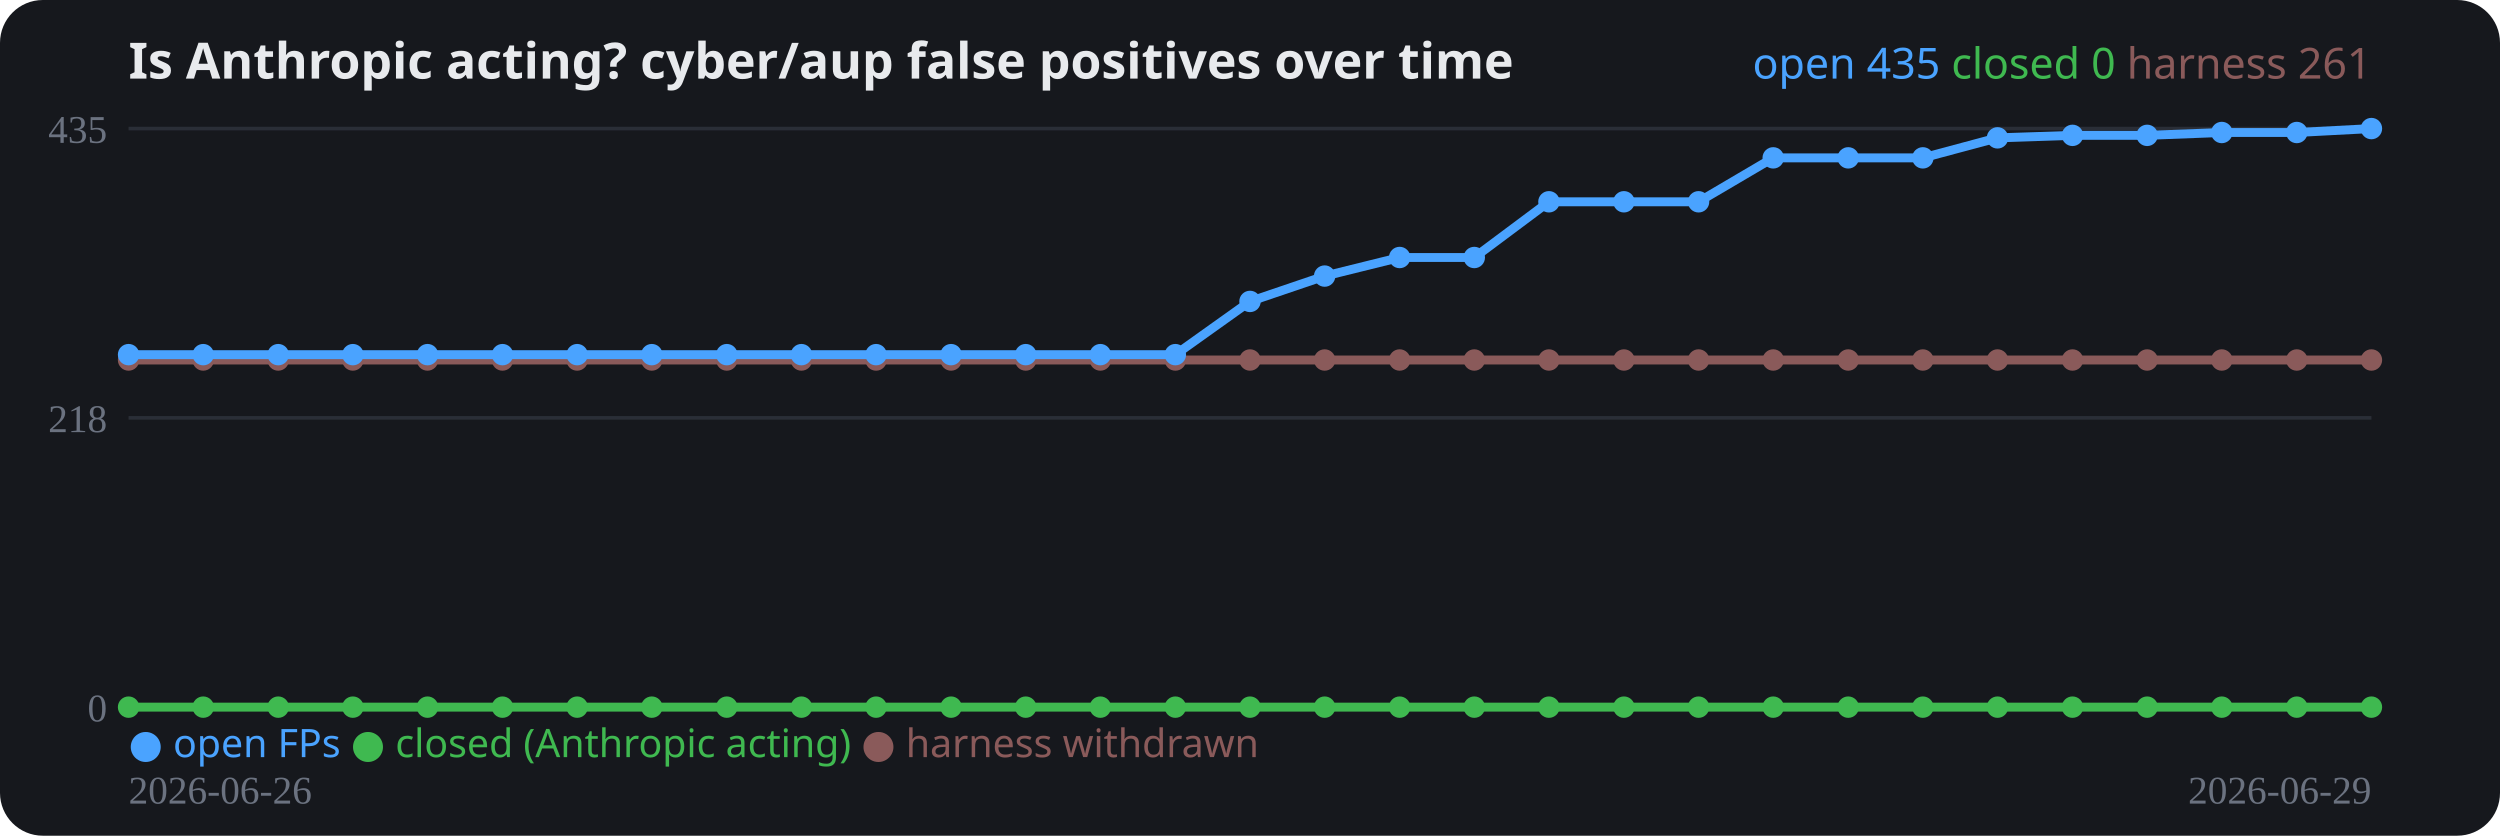
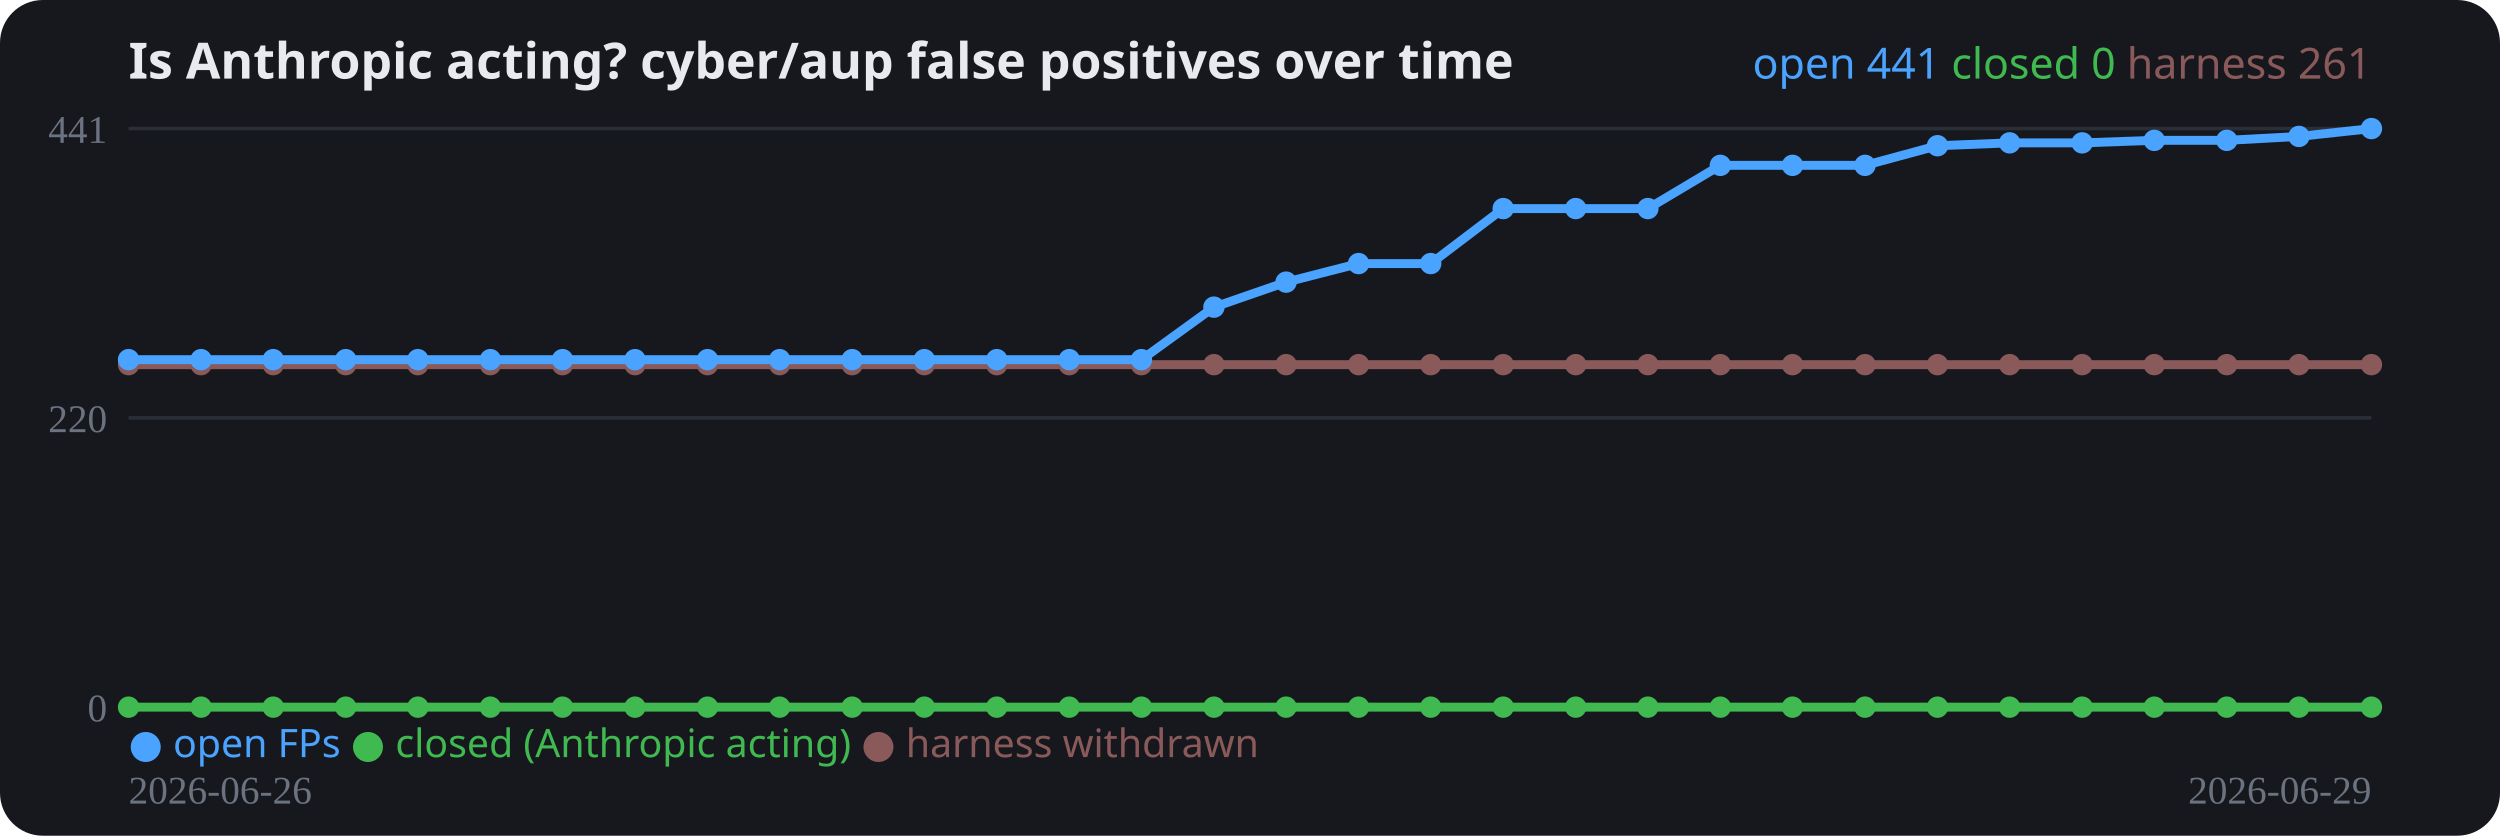
<svg xmlns="http://www.w3.org/2000/svg" width="700" height="234" viewBox="0 0 700 234" role="img">
  <rect width="700" height="234" rx="12" fill="#16181d" />
  <text x="36" y="22" fill="#e8eaed" font-family="system-ui,sans-serif" font-size="14" font-weight="700">Is Anthropic acting? cyber/aup false positives over time</text>
  <line x1="36" y1="198.0" x2="664" y2="198.0" stroke="#2a2e37" stroke-width="1" />
  <text x="30" y="202.0" fill="#6b7280" font-size="11" text-anchor="end">0</text>
  <line x1="36" y1="117.0" x2="664" y2="117.0" stroke="#2a2e37" stroke-width="1" />
-   <text x="30" y="121.0" fill="#6b7280" font-size="11" text-anchor="end">218</text>
+   <text x="30" y="121.0" fill="#6b7280" font-size="11" text-anchor="end">220</text>
  <line x1="36" y1="36.0" x2="664" y2="36.0" stroke="#2a2e37" stroke-width="1" />
-   <text x="30" y="40.0" fill="#6b7280" font-size="11" text-anchor="end">435</text>
-   <polyline fill="none" stroke="#8a5a5a" stroke-width="2.5" stroke-linejoin="round" points="36.0,100.8 56.9,100.8 77.9,100.8 98.8,100.8 119.7,100.8 140.7,100.8 161.6,100.8 182.5,100.8 203.5,100.8 224.4,100.8 245.3,100.8 266.3,100.8 287.2,100.8 308.1,100.8 329.1,100.8 350.0,100.8 370.9,100.8 391.9,100.8 412.8,100.8 433.7,100.8 454.7,100.8 475.6,100.8 496.5,100.8 517.5,100.8 538.4,100.8 559.3,100.8 580.3,100.8 601.2,100.8 622.1,100.8 643.1,100.8 664.0,100.8" />
-   <circle cx="36.0" cy="100.8" r="3" fill="#8a5a5a" />
-   <circle cx="56.9" cy="100.8" r="3" fill="#8a5a5a" />
-   <circle cx="77.9" cy="100.8" r="3" fill="#8a5a5a" />
-   <circle cx="98.8" cy="100.8" r="3" fill="#8a5a5a" />
-   <circle cx="119.7" cy="100.8" r="3" fill="#8a5a5a" />
-   <circle cx="140.7" cy="100.8" r="3" fill="#8a5a5a" />
-   <circle cx="161.6" cy="100.8" r="3" fill="#8a5a5a" />
-   <circle cx="182.5" cy="100.8" r="3" fill="#8a5a5a" />
-   <circle cx="203.5" cy="100.8" r="3" fill="#8a5a5a" />
-   <circle cx="224.4" cy="100.8" r="3" fill="#8a5a5a" />
-   <circle cx="245.3" cy="100.8" r="3" fill="#8a5a5a" />
-   <circle cx="266.3" cy="100.8" r="3" fill="#8a5a5a" />
-   <circle cx="287.2" cy="100.8" r="3" fill="#8a5a5a" />
-   <circle cx="308.1" cy="100.8" r="3" fill="#8a5a5a" />
-   <circle cx="329.1" cy="100.8" r="3" fill="#8a5a5a" />
-   <circle cx="350.0" cy="100.8" r="3" fill="#8a5a5a" />
-   <circle cx="370.9" cy="100.8" r="3" fill="#8a5a5a" />
-   <circle cx="391.9" cy="100.8" r="3" fill="#8a5a5a" />
-   <circle cx="412.8" cy="100.8" r="3" fill="#8a5a5a" />
-   <circle cx="433.7" cy="100.8" r="3" fill="#8a5a5a" />
-   <circle cx="454.7" cy="100.8" r="3" fill="#8a5a5a" />
-   <circle cx="475.6" cy="100.8" r="3" fill="#8a5a5a" />
-   <circle cx="496.5" cy="100.8" r="3" fill="#8a5a5a" />
-   <circle cx="517.5" cy="100.8" r="3" fill="#8a5a5a" />
-   <circle cx="538.4" cy="100.8" r="3" fill="#8a5a5a" />
-   <circle cx="559.3" cy="100.8" r="3" fill="#8a5a5a" />
-   <circle cx="580.3" cy="100.8" r="3" fill="#8a5a5a" />
-   <circle cx="601.2" cy="100.8" r="3" fill="#8a5a5a" />
-   <circle cx="622.1" cy="100.8" r="3" fill="#8a5a5a" />
-   <circle cx="643.1" cy="100.8" r="3" fill="#8a5a5a" />
-   <circle cx="664.0" cy="100.8" r="3" fill="#8a5a5a" />
-   <polyline fill="none" stroke="#3fb950" stroke-width="2.5" stroke-linejoin="round" points="36.0,198.0 56.9,198.0 77.9,198.0 98.8,198.0 119.7,198.0 140.7,198.0 161.6,198.0 182.5,198.0 203.5,198.0 224.4,198.0 245.3,198.0 266.3,198.0 287.2,198.0 308.1,198.0 329.1,198.0 350.0,198.0 370.9,198.0 391.9,198.0 412.8,198.0 433.7,198.0 454.7,198.0 475.6,198.0 496.5,198.0 517.5,198.0 538.4,198.0 559.3,198.0 580.3,198.0 601.2,198.0 622.1,198.0 643.1,198.0 664.0,198.0" />
+   <text x="30" y="40.0" fill="#6b7280" font-size="11" text-anchor="end">441</text>
+   <polyline fill="none" stroke="#8a5a5a" stroke-width="2.5" stroke-linejoin="round" points="36.0,102.1 56.3,102.1 76.5,102.1 96.8,102.1 117.0,102.1 137.3,102.1 157.5,102.1 177.8,102.1 198.1,102.1 218.3,102.1 238.6,102.1 258.8,102.1 279.1,102.1 299.4,102.1 319.6,102.1 339.9,102.1 360.1,102.1 380.4,102.1 400.6,102.1 420.9,102.1 441.2,102.1 461.4,102.1 481.7,102.1 501.9,102.1 522.2,102.1 542.5,102.1 562.7,102.1 583.0,102.1 603.2,102.1 623.5,102.1 643.7,102.1 664.0,102.1" />
+   <circle cx="36.0" cy="102.1" r="3" fill="#8a5a5a" />
+   <circle cx="56.3" cy="102.1" r="3" fill="#8a5a5a" />
+   <circle cx="76.5" cy="102.1" r="3" fill="#8a5a5a" />
+   <circle cx="96.8" cy="102.1" r="3" fill="#8a5a5a" />
+   <circle cx="117.0" cy="102.1" r="3" fill="#8a5a5a" />
+   <circle cx="137.3" cy="102.1" r="3" fill="#8a5a5a" />
+   <circle cx="157.5" cy="102.1" r="3" fill="#8a5a5a" />
+   <circle cx="177.8" cy="102.1" r="3" fill="#8a5a5a" />
+   <circle cx="198.1" cy="102.1" r="3" fill="#8a5a5a" />
+   <circle cx="218.3" cy="102.1" r="3" fill="#8a5a5a" />
+   <circle cx="238.6" cy="102.1" r="3" fill="#8a5a5a" />
+   <circle cx="258.8" cy="102.1" r="3" fill="#8a5a5a" />
+   <circle cx="279.1" cy="102.1" r="3" fill="#8a5a5a" />
+   <circle cx="299.4" cy="102.1" r="3" fill="#8a5a5a" />
+   <circle cx="319.6" cy="102.1" r="3" fill="#8a5a5a" />
+   <circle cx="339.9" cy="102.1" r="3" fill="#8a5a5a" />
+   <circle cx="360.1" cy="102.1" r="3" fill="#8a5a5a" />
+   <circle cx="380.4" cy="102.1" r="3" fill="#8a5a5a" />
+   <circle cx="400.6" cy="102.1" r="3" fill="#8a5a5a" />
+   <circle cx="420.9" cy="102.1" r="3" fill="#8a5a5a" />
+   <circle cx="441.2" cy="102.1" r="3" fill="#8a5a5a" />
+   <circle cx="461.4" cy="102.1" r="3" fill="#8a5a5a" />
+   <circle cx="481.7" cy="102.1" r="3" fill="#8a5a5a" />
+   <circle cx="501.9" cy="102.1" r="3" fill="#8a5a5a" />
+   <circle cx="522.2" cy="102.1" r="3" fill="#8a5a5a" />
+   <circle cx="542.5" cy="102.1" r="3" fill="#8a5a5a" />
+   <circle cx="562.7" cy="102.1" r="3" fill="#8a5a5a" />
+   <circle cx="583.0" cy="102.1" r="3" fill="#8a5a5a" />
+   <circle cx="603.2" cy="102.1" r="3" fill="#8a5a5a" />
+   <circle cx="623.5" cy="102.1" r="3" fill="#8a5a5a" />
+   <circle cx="643.7" cy="102.1" r="3" fill="#8a5a5a" />
+   <circle cx="664.0" cy="102.1" r="3" fill="#8a5a5a" />
+   <polyline fill="none" stroke="#3fb950" stroke-width="2.5" stroke-linejoin="round" points="36.0,198.0 56.3,198.0 76.5,198.0 96.8,198.0 117.0,198.0 137.3,198.0 157.5,198.0 177.8,198.0 198.1,198.0 218.3,198.0 238.6,198.0 258.8,198.0 279.1,198.0 299.4,198.0 319.6,198.0 339.9,198.0 360.1,198.0 380.4,198.0 400.6,198.0 420.9,198.0 441.2,198.0 461.4,198.0 481.7,198.0 501.9,198.0 522.2,198.0 542.5,198.0 562.7,198.0 583.0,198.0 603.2,198.0 623.5,198.0 643.7,198.0 664.0,198.0" />
  <circle cx="36.0" cy="198.0" r="3" fill="#3fb950" />
-   <circle cx="56.9" cy="198.0" r="3" fill="#3fb950" />
-   <circle cx="77.9" cy="198.0" r="3" fill="#3fb950" />
-   <circle cx="98.8" cy="198.0" r="3" fill="#3fb950" />
-   <circle cx="119.7" cy="198.0" r="3" fill="#3fb950" />
-   <circle cx="140.7" cy="198.0" r="3" fill="#3fb950" />
-   <circle cx="161.6" cy="198.0" r="3" fill="#3fb950" />
-   <circle cx="182.5" cy="198.0" r="3" fill="#3fb950" />
-   <circle cx="203.5" cy="198.0" r="3" fill="#3fb950" />
-   <circle cx="224.4" cy="198.0" r="3" fill="#3fb950" />
-   <circle cx="245.3" cy="198.0" r="3" fill="#3fb950" />
-   <circle cx="266.3" cy="198.0" r="3" fill="#3fb950" />
-   <circle cx="287.2" cy="198.0" r="3" fill="#3fb950" />
-   <circle cx="308.1" cy="198.0" r="3" fill="#3fb950" />
-   <circle cx="329.1" cy="198.0" r="3" fill="#3fb950" />
-   <circle cx="350.0" cy="198.0" r="3" fill="#3fb950" />
-   <circle cx="370.9" cy="198.0" r="3" fill="#3fb950" />
-   <circle cx="391.9" cy="198.0" r="3" fill="#3fb950" />
-   <circle cx="412.8" cy="198.0" r="3" fill="#3fb950" />
-   <circle cx="433.7" cy="198.0" r="3" fill="#3fb950" />
-   <circle cx="454.7" cy="198.0" r="3" fill="#3fb950" />
-   <circle cx="475.6" cy="198.0" r="3" fill="#3fb950" />
-   <circle cx="496.5" cy="198.0" r="3" fill="#3fb950" />
-   <circle cx="517.5" cy="198.0" r="3" fill="#3fb950" />
-   <circle cx="538.4" cy="198.0" r="3" fill="#3fb950" />
-   <circle cx="559.3" cy="198.0" r="3" fill="#3fb950" />
-   <circle cx="580.3" cy="198.0" r="3" fill="#3fb950" />
-   <circle cx="601.2" cy="198.0" r="3" fill="#3fb950" />
-   <circle cx="622.1" cy="198.0" r="3" fill="#3fb950" />
-   <circle cx="643.1" cy="198.0" r="3" fill="#3fb950" />
+   <circle cx="56.3" cy="198.0" r="3" fill="#3fb950" />
+   <circle cx="76.5" cy="198.0" r="3" fill="#3fb950" />
+   <circle cx="96.8" cy="198.0" r="3" fill="#3fb950" />
+   <circle cx="117.0" cy="198.0" r="3" fill="#3fb950" />
+   <circle cx="137.3" cy="198.0" r="3" fill="#3fb950" />
+   <circle cx="157.5" cy="198.0" r="3" fill="#3fb950" />
+   <circle cx="177.8" cy="198.0" r="3" fill="#3fb950" />
+   <circle cx="198.1" cy="198.0" r="3" fill="#3fb950" />
+   <circle cx="218.3" cy="198.0" r="3" fill="#3fb950" />
+   <circle cx="238.6" cy="198.0" r="3" fill="#3fb950" />
+   <circle cx="258.8" cy="198.0" r="3" fill="#3fb950" />
+   <circle cx="279.1" cy="198.0" r="3" fill="#3fb950" />
+   <circle cx="299.4" cy="198.0" r="3" fill="#3fb950" />
+   <circle cx="319.6" cy="198.0" r="3" fill="#3fb950" />
+   <circle cx="339.9" cy="198.0" r="3" fill="#3fb950" />
+   <circle cx="360.1" cy="198.0" r="3" fill="#3fb950" />
+   <circle cx="380.4" cy="198.0" r="3" fill="#3fb950" />
+   <circle cx="400.6" cy="198.0" r="3" fill="#3fb950" />
+   <circle cx="420.9" cy="198.0" r="3" fill="#3fb950" />
+   <circle cx="441.2" cy="198.0" r="3" fill="#3fb950" />
+   <circle cx="461.4" cy="198.0" r="3" fill="#3fb950" />
+   <circle cx="481.7" cy="198.0" r="3" fill="#3fb950" />
+   <circle cx="501.9" cy="198.0" r="3" fill="#3fb950" />
+   <circle cx="522.2" cy="198.0" r="3" fill="#3fb950" />
+   <circle cx="542.5" cy="198.0" r="3" fill="#3fb950" />
+   <circle cx="562.7" cy="198.0" r="3" fill="#3fb950" />
+   <circle cx="583.0" cy="198.0" r="3" fill="#3fb950" />
+   <circle cx="603.2" cy="198.0" r="3" fill="#3fb950" />
+   <circle cx="623.5" cy="198.0" r="3" fill="#3fb950" />
+   <circle cx="643.7" cy="198.0" r="3" fill="#3fb950" />
  <circle cx="664.0" cy="198.0" r="3" fill="#3fb950" />
-   <polyline fill="none" stroke="#4aa3ff" stroke-width="2.5" stroke-linejoin="round" points="36.0,99.3 56.9,99.3 77.9,99.3 98.8,99.3 119.7,99.3 140.7,99.3 161.6,99.3 182.5,99.3 203.5,99.3 224.4,99.3 245.3,99.3 266.3,99.3 287.2,99.3 308.1,99.3 329.1,99.3 350.0,84.4 370.9,77.3 391.9,72.1 412.8,72.1 433.7,56.5 454.7,56.5 475.6,56.5 496.5,44.2 517.5,44.2 538.4,44.2 559.3,38.6 580.3,37.9 601.2,37.9 622.1,37.1 643.1,37.1 664.0,36.0" />
-   <circle cx="36.0" cy="99.3" r="3" fill="#4aa3ff" />
-   <circle cx="56.9" cy="99.3" r="3" fill="#4aa3ff" />
-   <circle cx="77.9" cy="99.3" r="3" fill="#4aa3ff" />
-   <circle cx="98.8" cy="99.3" r="3" fill="#4aa3ff" />
-   <circle cx="119.7" cy="99.3" r="3" fill="#4aa3ff" />
-   <circle cx="140.7" cy="99.3" r="3" fill="#4aa3ff" />
-   <circle cx="161.6" cy="99.3" r="3" fill="#4aa3ff" />
-   <circle cx="182.5" cy="99.3" r="3" fill="#4aa3ff" />
-   <circle cx="203.5" cy="99.3" r="3" fill="#4aa3ff" />
-   <circle cx="224.4" cy="99.3" r="3" fill="#4aa3ff" />
-   <circle cx="245.3" cy="99.3" r="3" fill="#4aa3ff" />
-   <circle cx="266.3" cy="99.3" r="3" fill="#4aa3ff" />
-   <circle cx="287.2" cy="99.3" r="3" fill="#4aa3ff" />
-   <circle cx="308.1" cy="99.3" r="3" fill="#4aa3ff" />
-   <circle cx="329.1" cy="99.3" r="3" fill="#4aa3ff" />
-   <circle cx="350.0" cy="84.4" r="3" fill="#4aa3ff" />
-   <circle cx="370.9" cy="77.3" r="3" fill="#4aa3ff" />
-   <circle cx="391.9" cy="72.1" r="3" fill="#4aa3ff" />
-   <circle cx="412.8" cy="72.1" r="3" fill="#4aa3ff" />
-   <circle cx="433.7" cy="56.5" r="3" fill="#4aa3ff" />
-   <circle cx="454.7" cy="56.5" r="3" fill="#4aa3ff" />
-   <circle cx="475.6" cy="56.5" r="3" fill="#4aa3ff" />
-   <circle cx="496.5" cy="44.2" r="3" fill="#4aa3ff" />
-   <circle cx="517.5" cy="44.2" r="3" fill="#4aa3ff" />
-   <circle cx="538.4" cy="44.2" r="3" fill="#4aa3ff" />
-   <circle cx="559.3" cy="38.6" r="3" fill="#4aa3ff" />
-   <circle cx="580.3" cy="37.9" r="3" fill="#4aa3ff" />
-   <circle cx="601.2" cy="37.9" r="3" fill="#4aa3ff" />
-   <circle cx="622.1" cy="37.1" r="3" fill="#4aa3ff" />
-   <circle cx="643.1" cy="37.1" r="3" fill="#4aa3ff" />
+   <polyline fill="none" stroke="#4aa3ff" stroke-width="2.5" stroke-linejoin="round" points="36.0,100.7 56.3,100.7 76.5,100.7 96.8,100.7 117.0,100.7 137.3,100.7 157.5,100.7 177.8,100.7 198.1,100.7 218.3,100.7 238.6,100.7 258.8,100.7 279.1,100.7 299.4,100.7 319.6,100.7 339.9,86.0 360.1,79.0 380.4,73.8 400.6,73.8 420.9,58.4 441.2,58.4 461.4,58.4 481.7,46.3 501.9,46.3 522.2,46.3 542.5,40.8 562.7,40.0 583.0,40.0 603.2,39.3 623.5,39.3 643.7,38.2 664.0,36.0" />
+   <circle cx="36.0" cy="100.7" r="3" fill="#4aa3ff" />
+   <circle cx="56.3" cy="100.7" r="3" fill="#4aa3ff" />
+   <circle cx="76.5" cy="100.7" r="3" fill="#4aa3ff" />
+   <circle cx="96.8" cy="100.7" r="3" fill="#4aa3ff" />
+   <circle cx="117.0" cy="100.7" r="3" fill="#4aa3ff" />
+   <circle cx="137.3" cy="100.7" r="3" fill="#4aa3ff" />
+   <circle cx="157.5" cy="100.7" r="3" fill="#4aa3ff" />
+   <circle cx="177.8" cy="100.7" r="3" fill="#4aa3ff" />
+   <circle cx="198.1" cy="100.7" r="3" fill="#4aa3ff" />
+   <circle cx="218.3" cy="100.7" r="3" fill="#4aa3ff" />
+   <circle cx="238.6" cy="100.7" r="3" fill="#4aa3ff" />
+   <circle cx="258.8" cy="100.7" r="3" fill="#4aa3ff" />
+   <circle cx="279.1" cy="100.7" r="3" fill="#4aa3ff" />
+   <circle cx="299.4" cy="100.7" r="3" fill="#4aa3ff" />
+   <circle cx="319.6" cy="100.7" r="3" fill="#4aa3ff" />
+   <circle cx="339.9" cy="86.0" r="3" fill="#4aa3ff" />
+   <circle cx="360.1" cy="79.0" r="3" fill="#4aa3ff" />
+   <circle cx="380.4" cy="73.8" r="3" fill="#4aa3ff" />
+   <circle cx="400.6" cy="73.8" r="3" fill="#4aa3ff" />
+   <circle cx="420.9" cy="58.4" r="3" fill="#4aa3ff" />
+   <circle cx="441.2" cy="58.4" r="3" fill="#4aa3ff" />
+   <circle cx="461.4" cy="58.4" r="3" fill="#4aa3ff" />
+   <circle cx="481.7" cy="46.3" r="3" fill="#4aa3ff" />
+   <circle cx="501.9" cy="46.3" r="3" fill="#4aa3ff" />
+   <circle cx="522.2" cy="46.3" r="3" fill="#4aa3ff" />
+   <circle cx="542.5" cy="40.8" r="3" fill="#4aa3ff" />
+   <circle cx="562.7" cy="40.0" r="3" fill="#4aa3ff" />
+   <circle cx="583.0" cy="40.0" r="3" fill="#4aa3ff" />
+   <circle cx="603.2" cy="39.3" r="3" fill="#4aa3ff" />
+   <circle cx="623.5" cy="39.3" r="3" fill="#4aa3ff" />
+   <circle cx="643.7" cy="38.2" r="3" fill="#4aa3ff" />
  <circle cx="664.0" cy="36.0" r="3" fill="#4aa3ff" />
  <text x="36" y="225" fill="#6b7280" font-size="11">2026-06-26</text>
  <text x="664" y="225" fill="#6b7280" font-size="11" text-anchor="end">2026-06-29</text>
  <text x="36" y="212" font-family="system-ui,sans-serif" font-size="11">
    <tspan fill="#4aa3ff">● open FPs</tspan>
    <tspan fill="#3fb950">● closed (Anthropic acting)</tspan>
    <tspan fill="#8a5a5a">● harness withdrawn</tspan>
  </text>
  <text x="664" y="22" text-anchor="end" font-family="system-ui,sans-serif" font-size="12">
-     <tspan fill="#4aa3ff">open 435</tspan>
+     <tspan fill="#4aa3ff">open 441</tspan>
    <tspan fill="#3fb950">closed 0</tspan>
    <tspan fill="#8a5a5a">harness 261</tspan>
  </text>
</svg>
